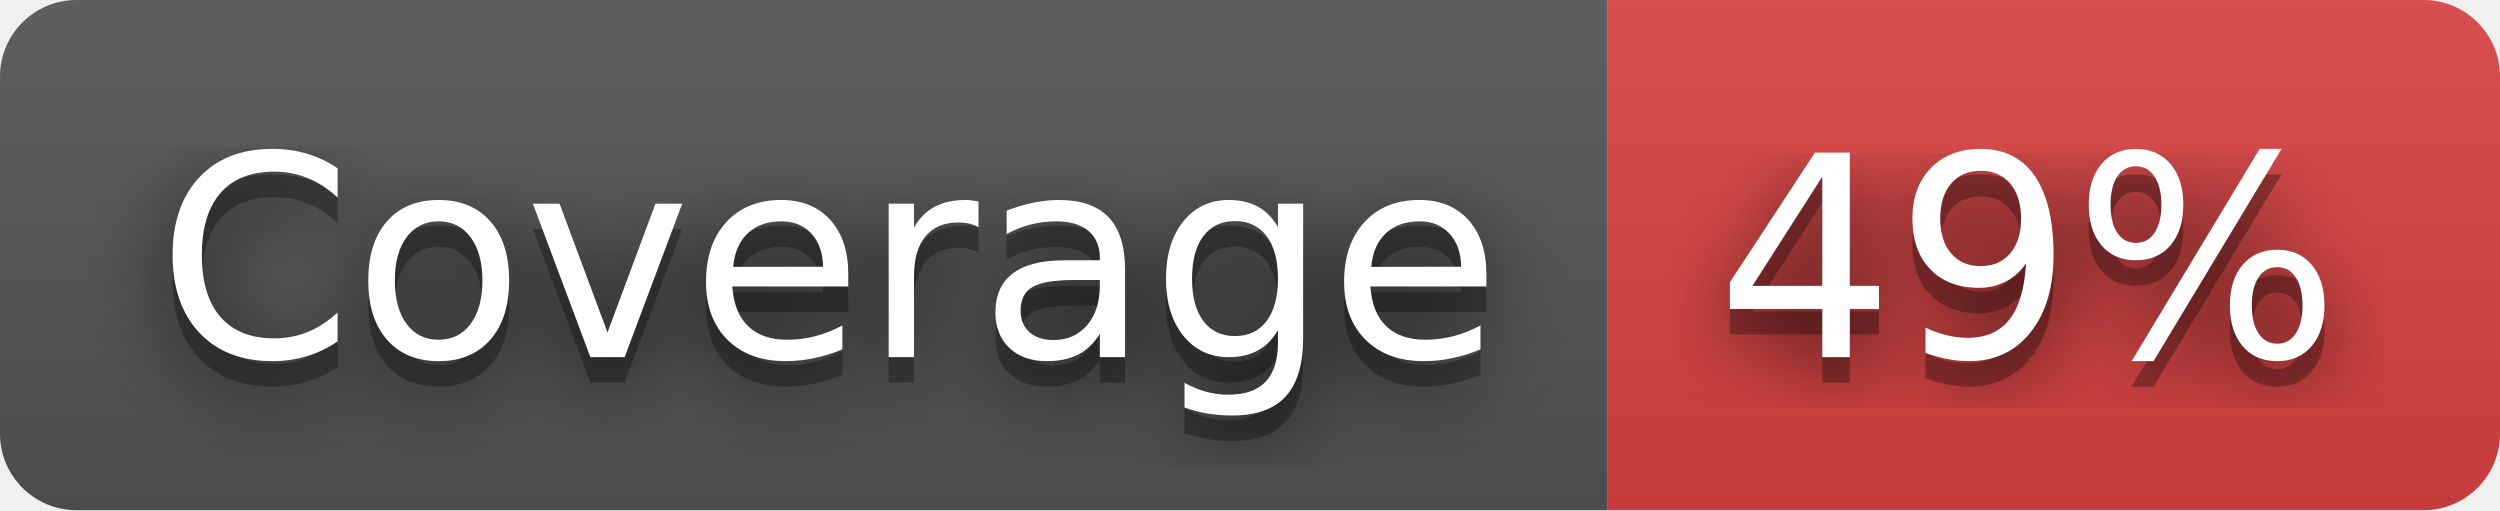
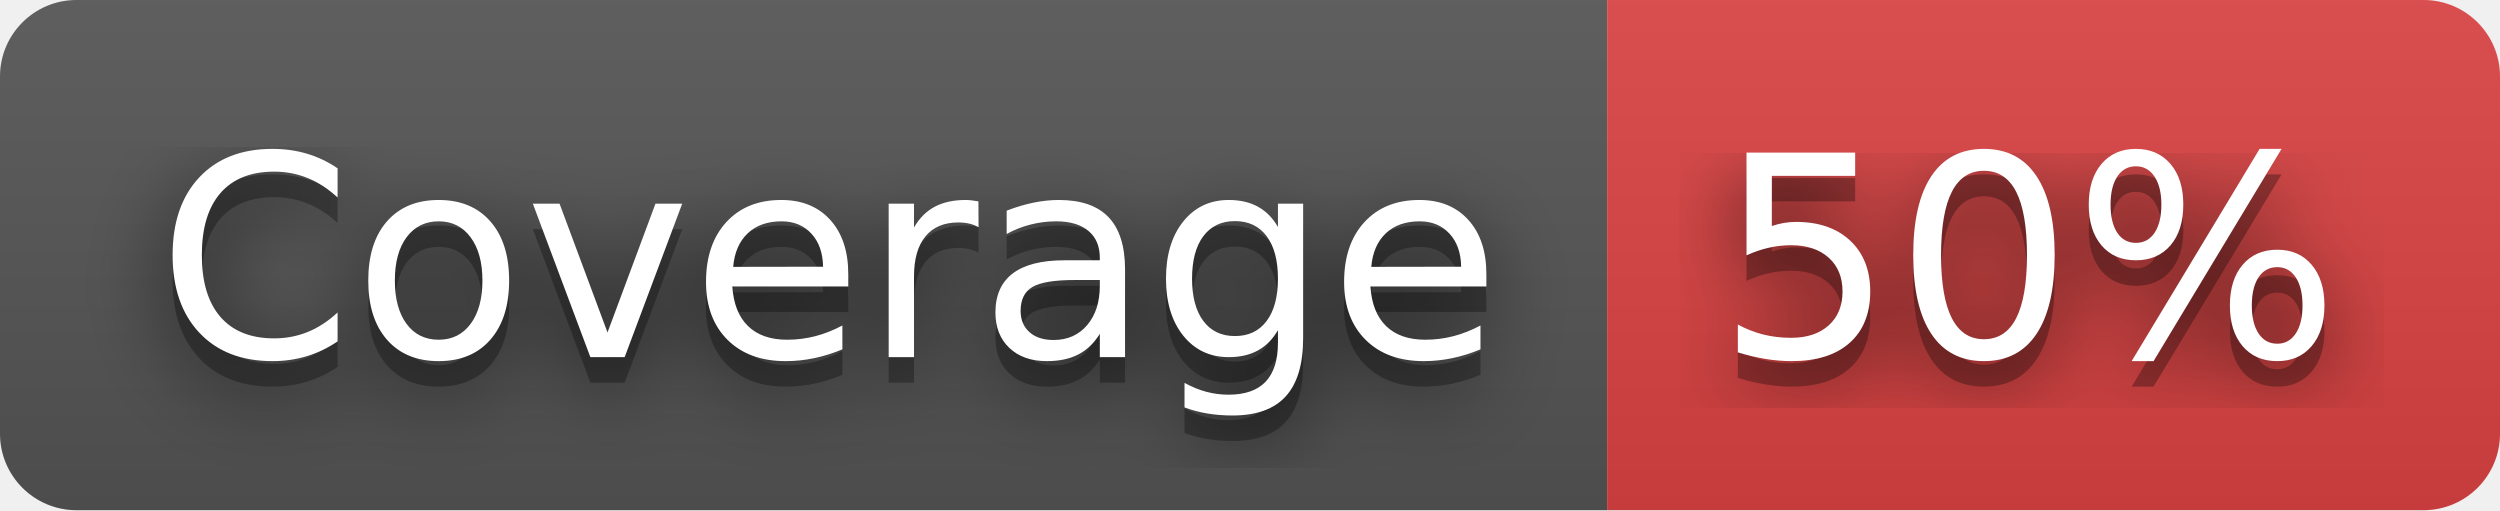
- <svg xmlns="http://www.w3.org/2000/svg" width="98" height="20" role="img" aria-label="Coverage: 49%">
+ <svg xmlns="http://www.w3.org/2000/svg" width="98" height="20" role="img" aria-label="Coverage: 50%">
  <filter id="blur">
    <feGaussianBlur stdDeviation="16" />
  </filter>
  <linearGradient id="s" x2="0" y2="100%">
    <stop offset="0" stop-color="#bbb" stop-opacity=".1" />
    <stop offset="1" stop-opacity=".1" />
  </linearGradient>
  <clipPath id="r">
    <rect width="98" height="20" rx="3" />
  </clipPath>
  <g clip-path="url(#r)">
    <rect width="63" height="20" fill="#555" />
    <rect x="63" width="35" height="20" fill="#dd4343" />
    <rect width="98" height="20" fill="url(#s)" />
  </g>
  <g fill="#fff" text-anchor="middle" font-family="Verdana,Geneva,DejaVu Sans,sans-serif" text-rendering="geometricPrecision" font-size="110">
    <g transform="scale(.1)">
      <g aria-hidden="true" fill="#010101">
        <text x="325" y="150" fill-opacity=".8" filter="url(#blur)" textLength="530">Coverage</text>
        <text x="325" y="150" fill-opacity=".3" textLength="530">Coverage</text>
      </g>
      <text x="325" y="140" textLength="530">Coverage</text>
    </g>
    <g transform="scale(.1)">
      <g aria-hidden="true" fill="#010101">
-         <text x="795" y="150" fill-opacity=".8" filter="url(#blur)" textLength="250">49%</text>
-         <text x="795" y="150" fill-opacity=".3" textLength="250">49%</text>
+         <text x="795" y="150" fill-opacity=".8" filter="url(#blur)" textLength="250">50%</text>
+         <text x="795" y="150" fill-opacity=".3" textLength="250">50%</text>
      </g>
-       <text x="795" y="140" textLength="250">49%</text>
+       <text x="795" y="140" textLength="250">50%</text>
    </g>
  </g>
</svg>
